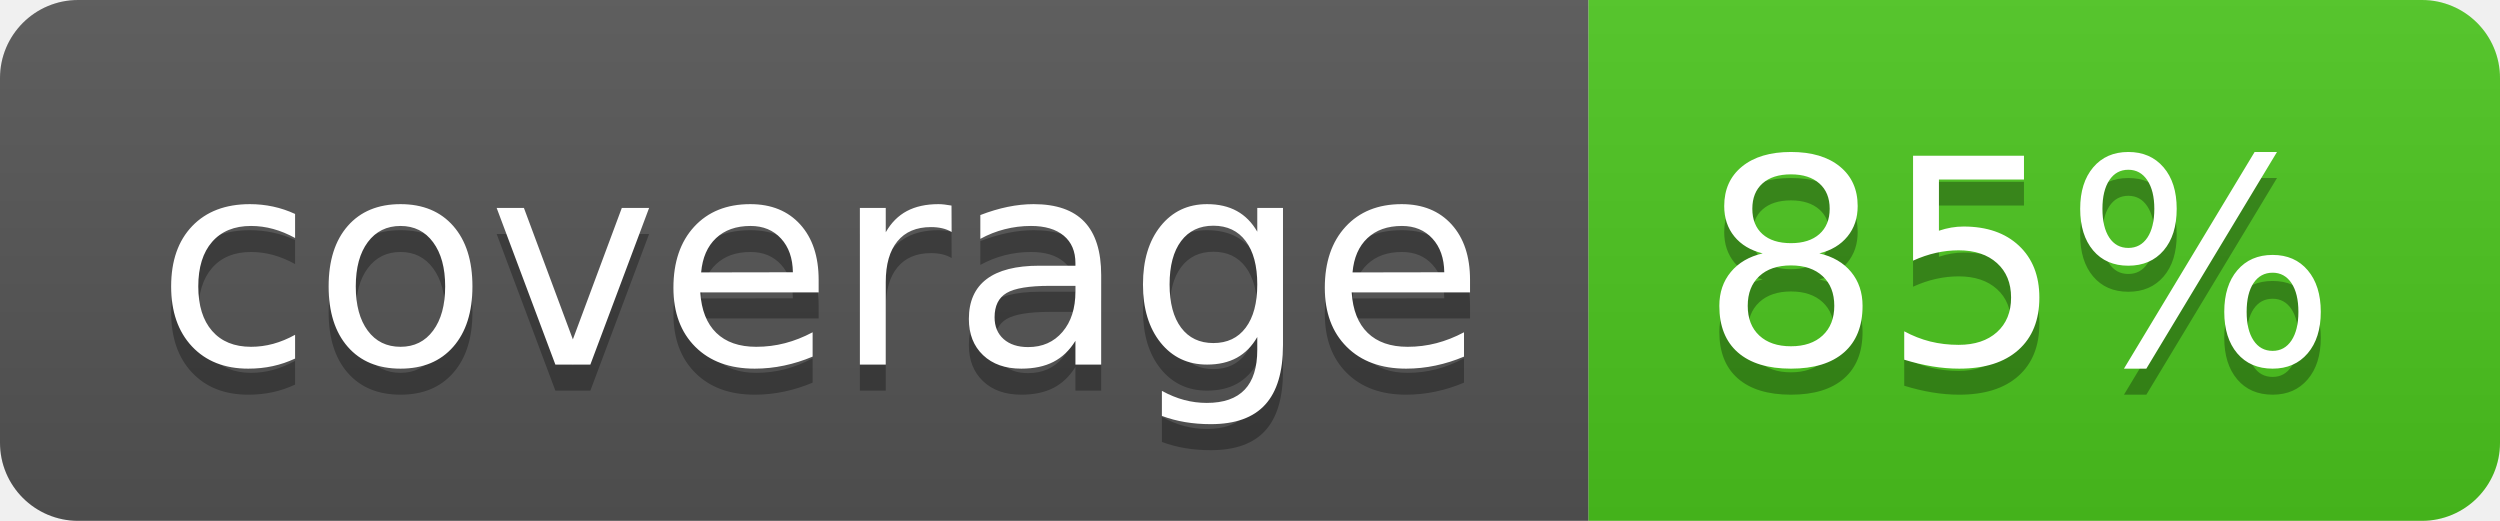
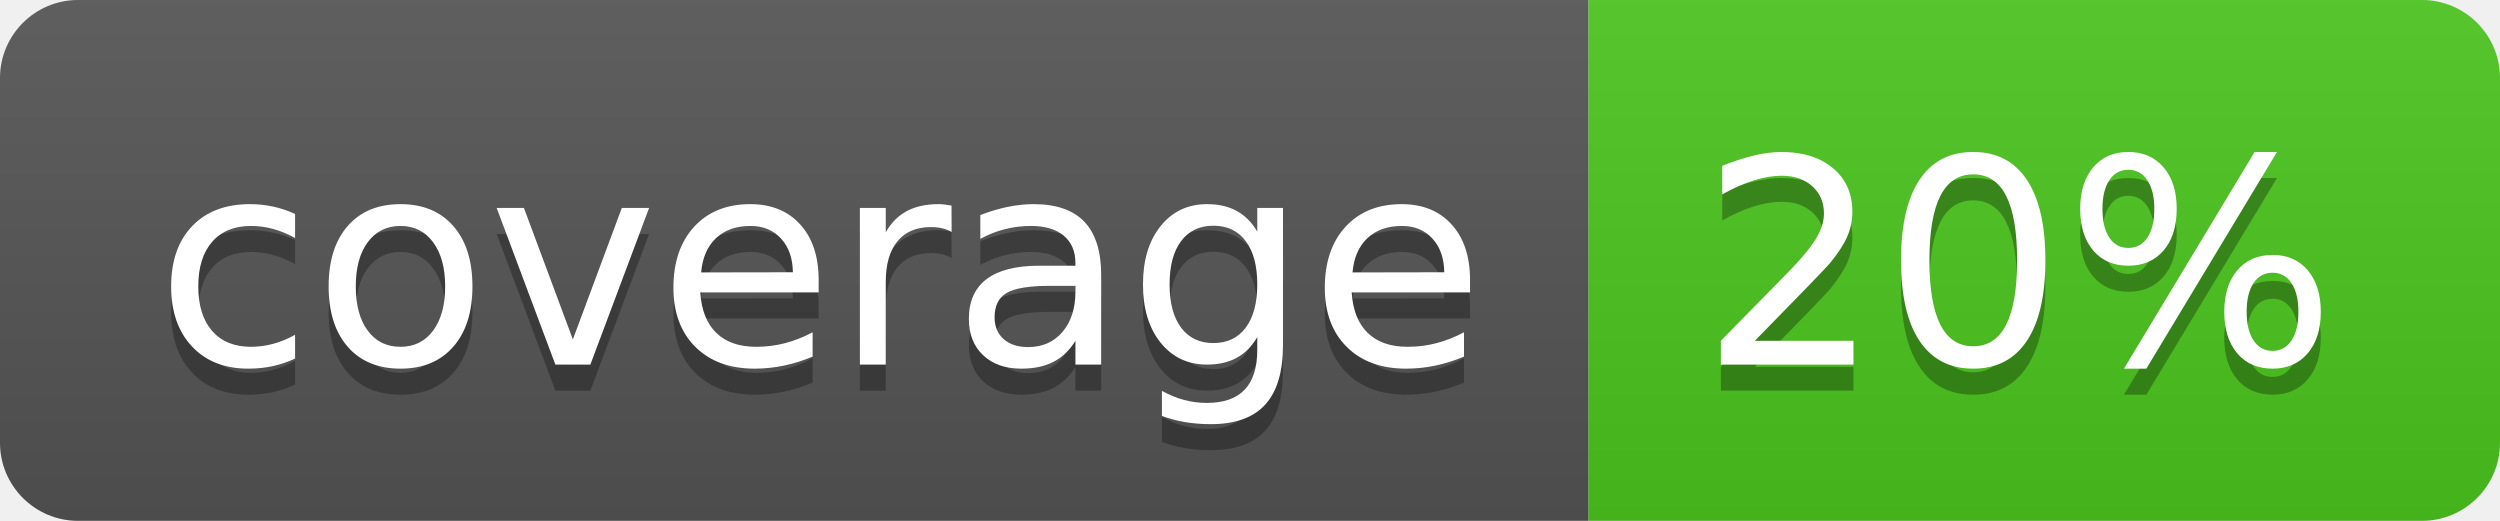
<svg xmlns="http://www.w3.org/2000/svg" width="96" height="20">
  <linearGradient id="b" x2="0" y2="100%">
    <stop offset="0" stop-color="#bbb" stop-opacity=".1" />
    <stop offset="1" stop-opacity=".1" />
  </linearGradient>
  <clipPath id="a">
    <rect width="96" height="20" rx="3" fill="#fff" />
  </clipPath>
  <g clip-path="url(#a)">
    <path fill="#555" d="M0 0h61v20H0z" />
    <path fill="#4CC61E" d="M61 0h35v20H61z" />
    <path fill="url(#b)" d="M0 0h96v20H0z" />
  </g>
  <g fill="#fff" text-anchor="middle" font-family="DejaVu Sans,Verdana,Geneva,sans-serif" font-size="110">
    <text x="315" y="150" fill="#010101" fill-opacity=".3" transform="scale(.1)" textLength="510">coverage</text>
    <text x="315" y="140" transform="scale(.1)" textLength="510">coverage</text>
-     <text x="775" y="150" fill="#010101" fill-opacity=".3" transform="scale(.1)" textLength="250">85%</text>
-     <text x="775" y="140" transform="scale(.1)" textLength="250">85%</text>
+     <text x="775" y="150" fill="#010101" fill-opacity=".3" transform="scale(.1)" textLength="250">20%</text>
+     <text x="775" y="140" transform="scale(.1)" textLength="250">20%</text>
  </g>
</svg>
